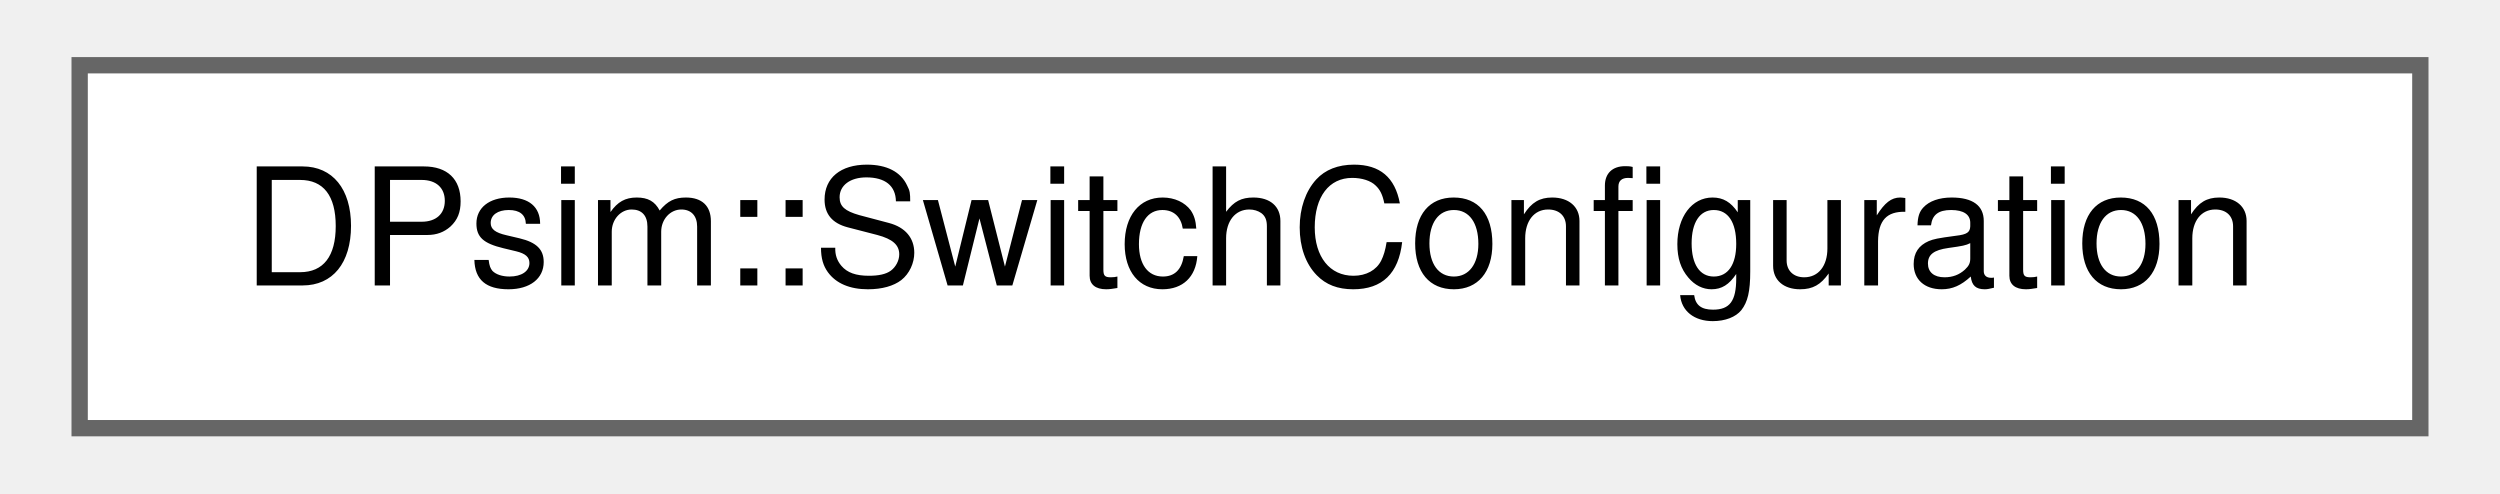
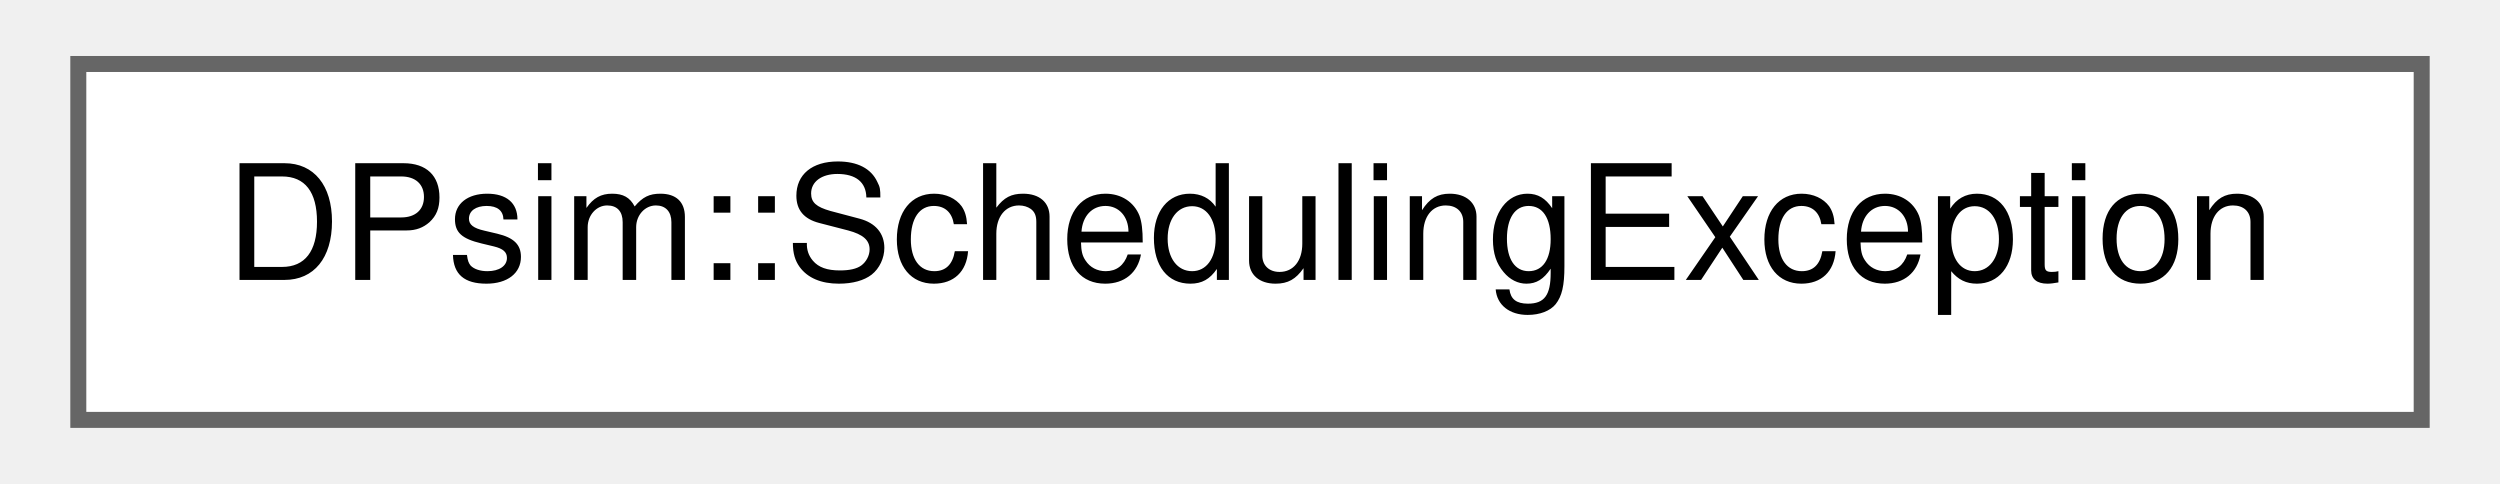
- <svg xmlns="http://www.w3.org/2000/svg" xmlns:xlink="http://www.w3.org/1999/xlink" width="152pt" height="30pt" viewBox="0.00 0.00 151.50 30.25">
+ <svg xmlns="http://www.w3.org/2000/svg" xmlns:xlink="http://www.w3.org/1999/xlink" width="155pt" height="30pt" viewBox="0.00 0.00 154.50 30.25">
  <g id="graph0" class="graph" transform="scale(1 1) rotate(0) translate(4 26.25)">
    <g id="Node000000" class="node">
      <g id="a_Node000000">
-         <a xlink:href="struct_d_psim_1_1_switch_configuration.html" target="_top" xlink:title="Holds switching time and which system should be activated.">
-           <polygon fill="white" stroke="#666666" points="143.5,-22.25 0,-22.25 0,0 143.5,0 143.5,-22.25" />
-           <text text-anchor="middle" x="71.75" y="-8.75" font-family="Helvetica,sans-Serif" font-size="10.00">DPsim::SwitchConfiguration</text>
+         <a xlink:href="class_d_psim_1_1_scheduling_exception.html" target="_top" xlink:title=" ">
+           <polygon fill="white" stroke="#666666" points="146.5,-22.25 0,-22.25 0,0 146.5,0 146.5,-22.25" />
+           <text text-anchor="middle" x="73.25" y="-8.75" font-family="Helvetica,sans-Serif" font-size="10.00">DPsim::SchedulingException</text>
        </a>
      </g>
    </g>
  </g>
</svg>
